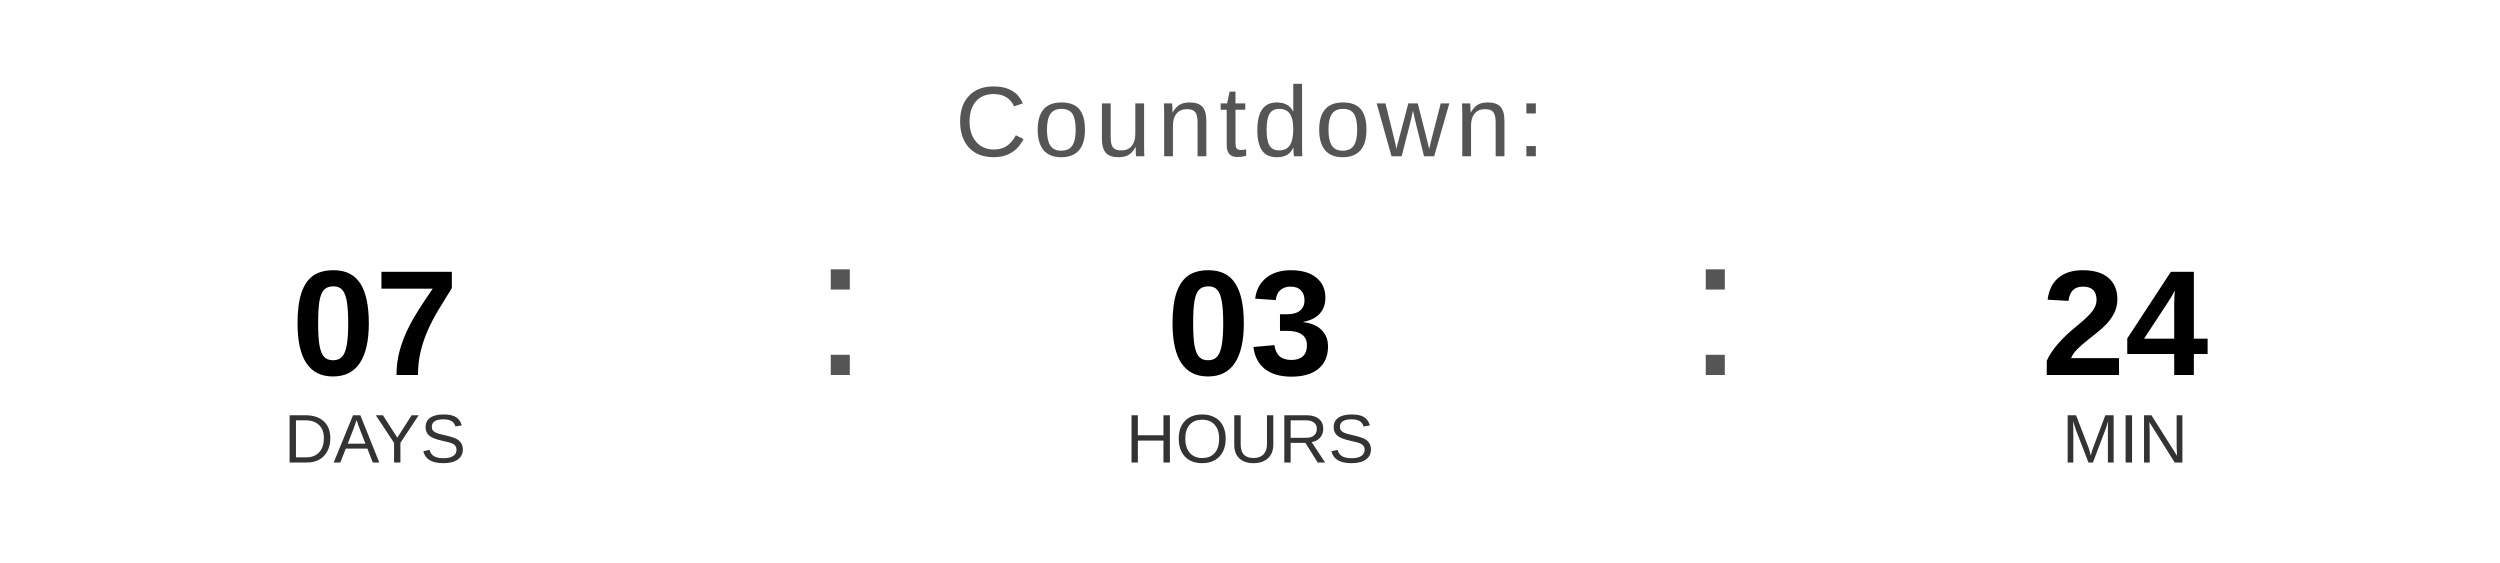
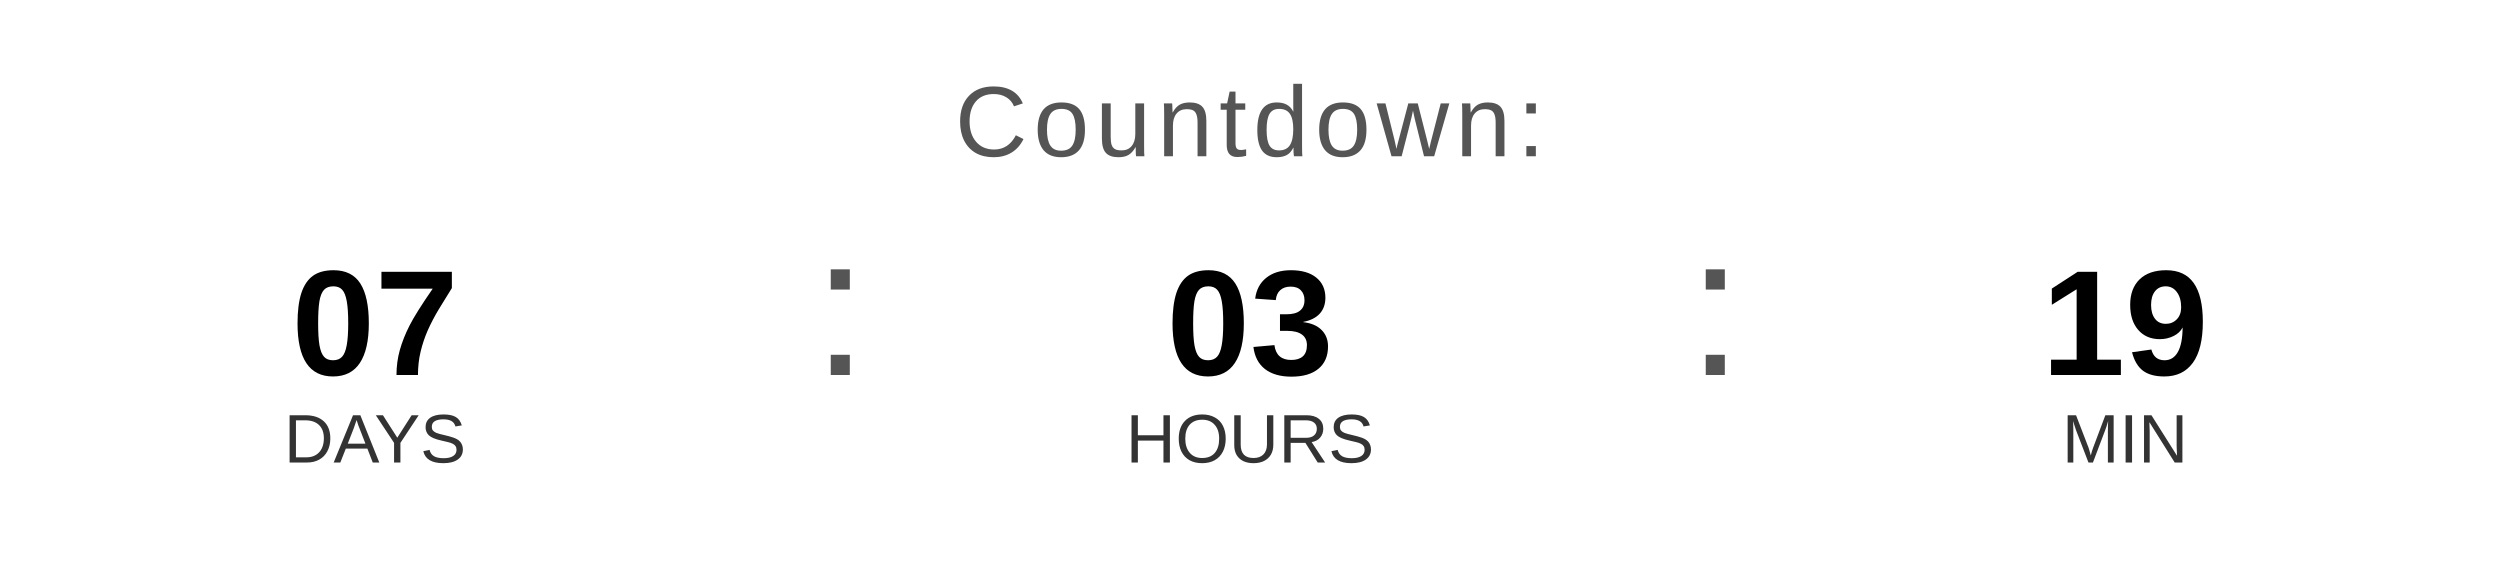
<svg xmlns="http://www.w3.org/2000/svg" width="400" height="90" viewBox="0 0 400 90">
  <text x="200" y="25" font-family="Arial, Helvetica, sans-serif" font-size="16" fill="#555555" text-anchor="middle" letter-spacing="1">
    Countdown:
  </text>
  <text x="60" y="60" font-family="Arial, Helvetica, sans-serif" font-size="24" font-weight="bold" fill="#000000" text-anchor="middle">07</text>
  <text x="60" y="74" font-family="Arial, Helvetica, sans-serif" font-size="11" fill="#333333" text-anchor="middle">DAYS</text>
  <text x="130" y="60" font-family="Arial, sans-serif" font-size="32" fill="#555555">:</text>
  <text x="200" y="60" font-family="Arial, Helvetica, sans-serif" font-size="24" font-weight="bold" fill="#000000" text-anchor="middle">03</text>
  <text x="200" y="74" font-family="Arial, Helvetica, sans-serif" font-size="11" fill="#333333" text-anchor="middle">HOURS</text>
  <text x="270" y="60" font-family="Arial, sans-serif" font-size="32" fill="#555555">:</text>
-   <text x="340" y="60" font-family="Arial, Helvetica, sans-serif" font-size="24" font-weight="bold" fill="#000000" text-anchor="middle">24</text>
+   <text x="340" y="60" font-family="Arial, Helvetica, sans-serif" font-size="24" font-weight="bold" fill="#000000" text-anchor="middle">19</text>
  <text x="340" y="74" font-family="Arial, Helvetica, sans-serif" font-size="11" fill="#333333" text-anchor="middle">MIN</text>
</svg>
